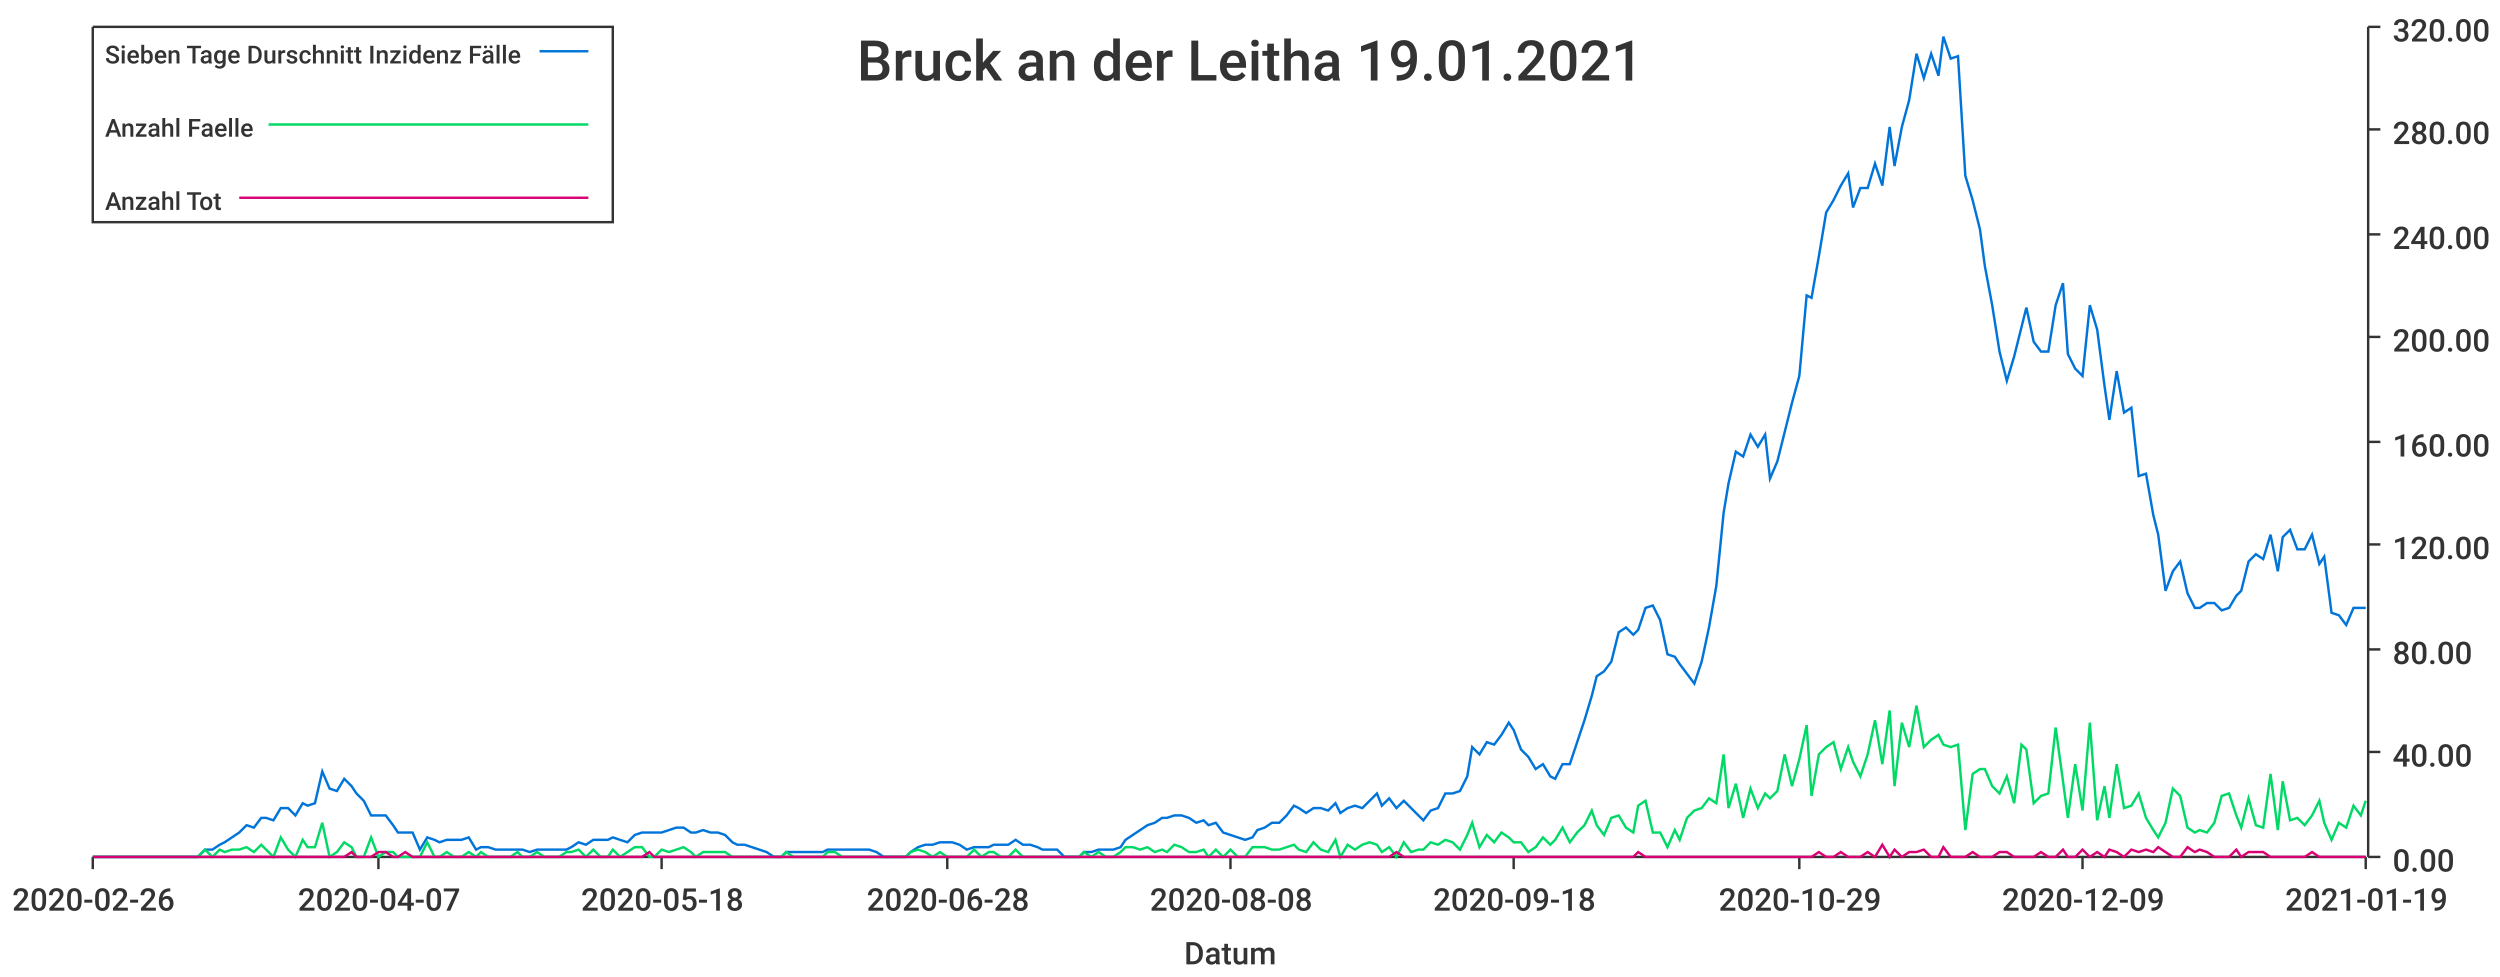
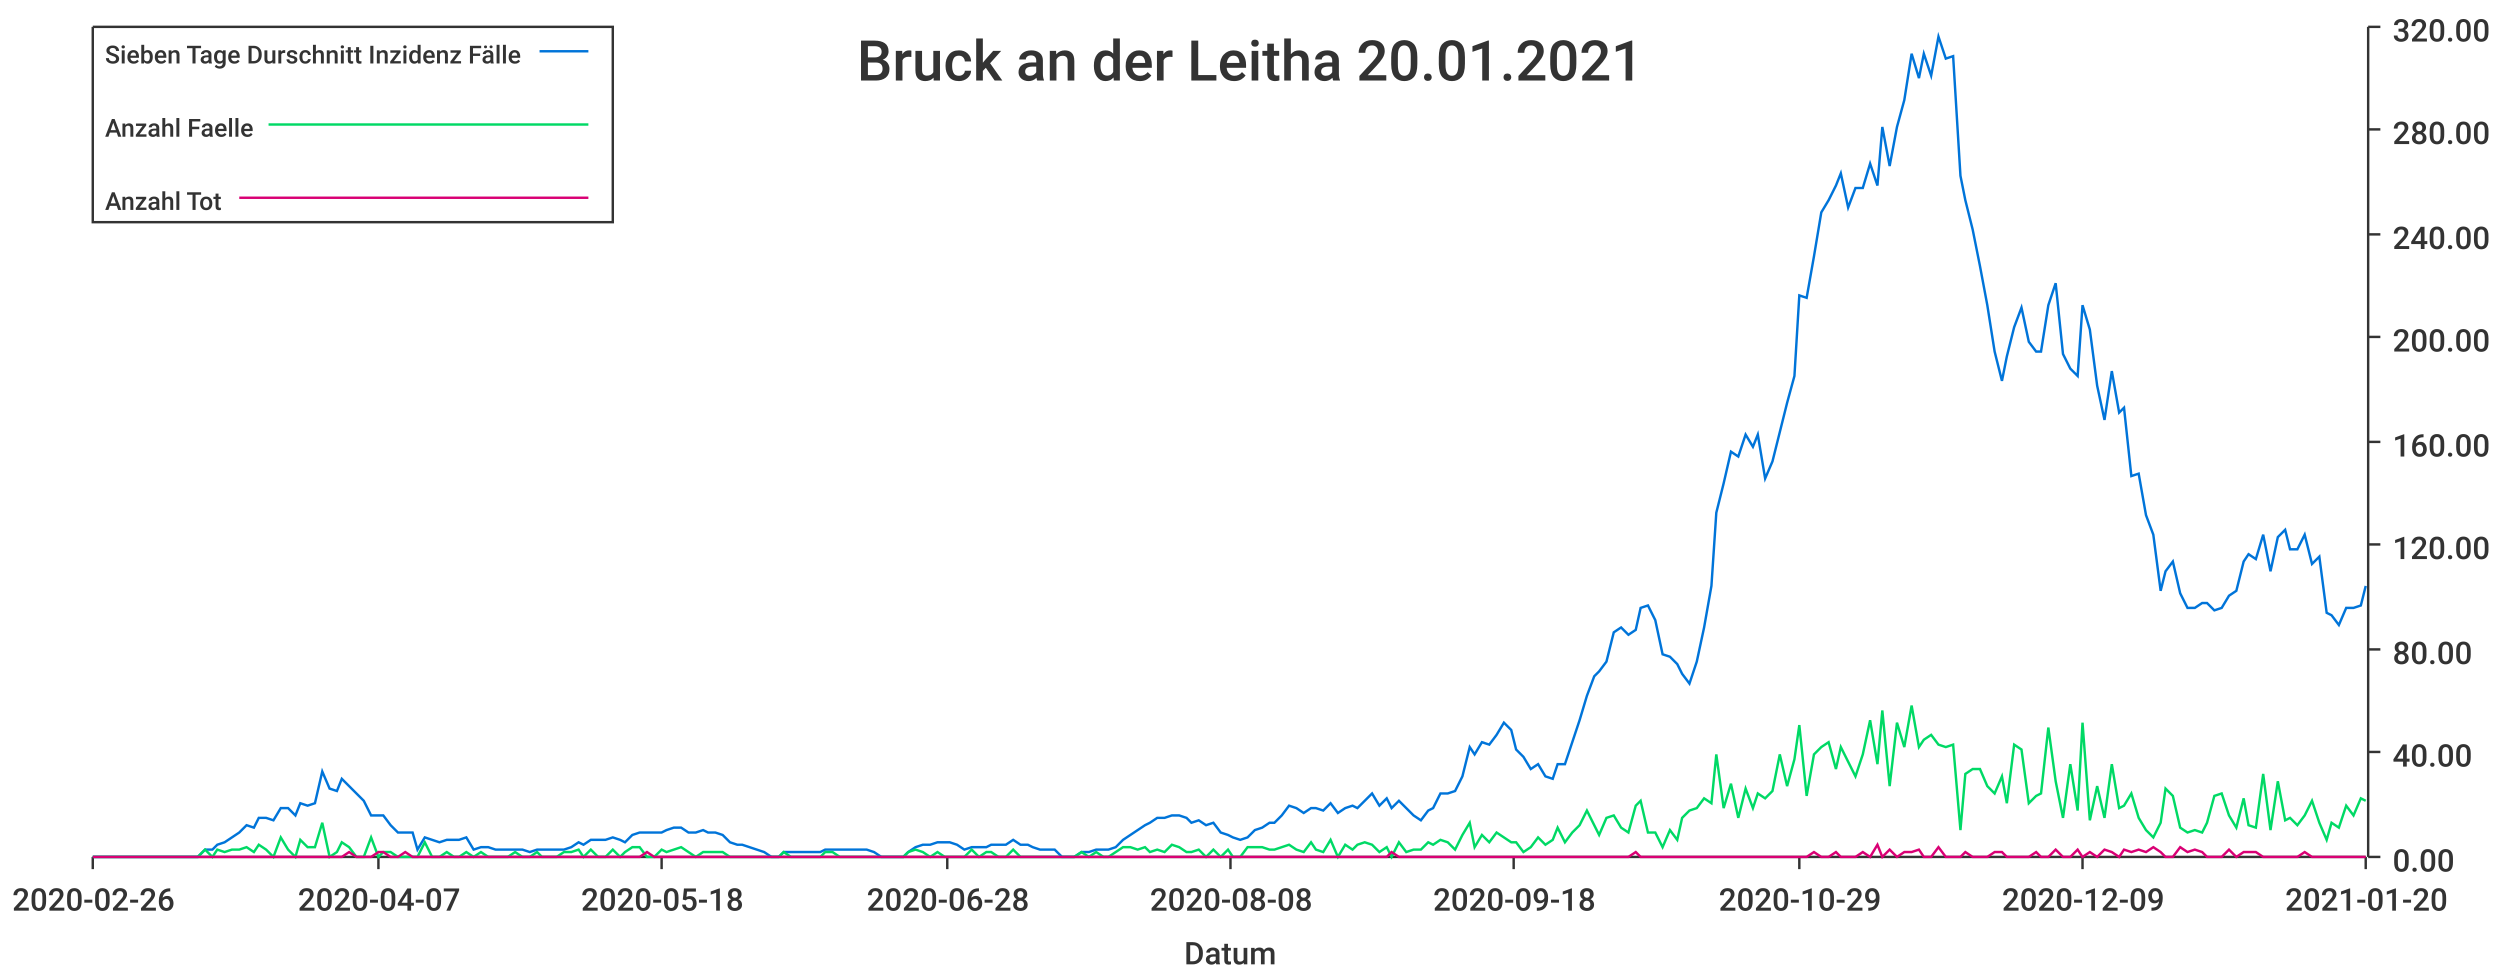
<svg xmlns="http://www.w3.org/2000/svg" width="1024" height="400">\n<path d="M 0 0 L 1024 0 L 1024 400 L 0 400 L 0 0" style="stroke-width:0;stroke:rgba(255,255,255,1.0);fill:rgba(255,255,255,1.0)" />
  <path d="M 38 11 L 969 11 L 969 351 L 38 351 L 38 11" style="stroke-width:0;stroke:rgba(255,255,255,1.0);fill:rgba(255,255,255,1.0)" />
  <path d="M 38 351 L 969 351" style="stroke-width:1;stroke:rgba(51,51,51,1.0);fill:none" />
  <path d="M 38 351 L 38 356" style="stroke-width:1;stroke:rgba(51,51,51,1.0);fill:none" />
  <text x="5" y="373" style="stroke-width:0;stroke:none;fill:rgba(51,51,51,1.0);font-size:12.8px;font-family:'Roboto Medium',sans-serif">2020-02-26</text>
  <path d="M 155 351 L 155 356" style="stroke-width:1;stroke:rgba(51,51,51,1.0);fill:none" />
  <text x="122" y="373" style="stroke-width:0;stroke:none;fill:rgba(51,51,51,1.0);font-size:12.8px;font-family:'Roboto Medium',sans-serif">2020-04-07</text>
  <path d="M 271 351 L 271 356" style="stroke-width:1;stroke:rgba(51,51,51,1.0);fill:none" />
  <text x="238" y="373" style="stroke-width:0;stroke:none;fill:rgba(51,51,51,1.0);font-size:12.8px;font-family:'Roboto Medium',sans-serif">2020-05-18</text>
  <path d="M 388 351 L 388 356" style="stroke-width:1;stroke:rgba(51,51,51,1.0);fill:none" />
  <text x="355" y="373" style="stroke-width:0;stroke:none;fill:rgba(51,51,51,1.0);font-size:12.8px;font-family:'Roboto Medium',sans-serif">2020-06-28</text>
  <path d="M 504 351 L 504 356" style="stroke-width:1;stroke:rgba(51,51,51,1.0);fill:none" />
  <text x="471" y="373" style="stroke-width:0;stroke:none;fill:rgba(51,51,51,1.0);font-size:12.8px;font-family:'Roboto Medium',sans-serif">2020-08-08</text>
  <path d="M 620 351 L 620 356" style="stroke-width:1;stroke:rgba(51,51,51,1.0);fill:none" />
  <text x="587" y="373" style="stroke-width:0;stroke:none;fill:rgba(51,51,51,1.0);font-size:12.8px;font-family:'Roboto Medium',sans-serif">2020-09-18</text>
  <path d="M 737 351 L 737 356" style="stroke-width:1;stroke:rgba(51,51,51,1.0);fill:none" />
  <text x="704" y="373" style="stroke-width:0;stroke:none;fill:rgba(51,51,51,1.0);font-size:12.8px;font-family:'Roboto Medium',sans-serif">2020-10-29</text>
  <path d="M 853 351 L 853 356" style="stroke-width:1;stroke:rgba(51,51,51,1.0);fill:none" />
  <text x="820" y="373" style="stroke-width:0;stroke:none;fill:rgba(51,51,51,1.0);font-size:12.8px;font-family:'Roboto Medium',sans-serif">2020-12-09</text>
  <path d="M 969 351 L 969 356" style="stroke-width:1;stroke:rgba(51,51,51,1.0);fill:none" />
-   <text x="936" y="373" style="stroke-width:0;stroke:none;fill:rgba(51,51,51,1.0);font-size:12.8px;font-family:'Roboto Medium',sans-serif">2021-01-19</text>
+   <text x="936" y="373" style="stroke-width:0;stroke:none;fill:rgba(51,51,51,1.0);font-size:12.8px;font-family:'Roboto Medium',sans-serif">2021-01-20</text>
  <text x="485" y="395" style="stroke-width:0;stroke:none;fill:rgba(51,51,51,1.0);font-size:12.8px;font-family:'Roboto Medium',sans-serif">Datum</text>
  <path d="M 970 351 L 970 11" style="stroke-width:1;stroke:rgba(51,51,51,1.0);fill:none" />
  <path d="M 970 351 L 975 351" style="stroke-width:1;stroke:rgba(51,51,51,1.0);fill:none" />
  <text x="980" y="357" style="stroke-width:0;stroke:none;fill:rgba(51,51,51,1.0);font-size:12.8px;font-family:'Roboto Medium',sans-serif">0.00</text>
  <path d="M 970 308 L 975 308" style="stroke-width:1;stroke:rgba(51,51,51,1.0);fill:none" />
  <text x="980" y="314" style="stroke-width:0;stroke:none;fill:rgba(51,51,51,1.0);font-size:12.8px;font-family:'Roboto Medium',sans-serif">40.00</text>
  <path d="M 970 266 L 975 266" style="stroke-width:1;stroke:rgba(51,51,51,1.0);fill:none" />
  <text x="980" y="272" style="stroke-width:0;stroke:none;fill:rgba(51,51,51,1.0);font-size:12.8px;font-family:'Roboto Medium',sans-serif">80.00</text>
  <path d="M 970 223 L 975 223" style="stroke-width:1;stroke:rgba(51,51,51,1.0);fill:none" />
  <text x="980" y="229" style="stroke-width:0;stroke:none;fill:rgba(51,51,51,1.0);font-size:12.8px;font-family:'Roboto Medium',sans-serif">120.00</text>
  <path d="M 970 181 L 975 181" style="stroke-width:1;stroke:rgba(51,51,51,1.0);fill:none" />
  <text x="980" y="187" style="stroke-width:0;stroke:none;fill:rgba(51,51,51,1.0);font-size:12.8px;font-family:'Roboto Medium',sans-serif">160.00</text>
  <path d="M 970 138 L 975 138" style="stroke-width:1;stroke:rgba(51,51,51,1.0);fill:none" />
  <text x="980" y="144" style="stroke-width:0;stroke:none;fill:rgba(51,51,51,1.0);font-size:12.8px;font-family:'Roboto Medium',sans-serif">200.00</text>
  <path d="M 970 96 L 975 96" style="stroke-width:1;stroke:rgba(51,51,51,1.0);fill:none" />
  <text x="980" y="102" style="stroke-width:0;stroke:none;fill:rgba(51,51,51,1.0);font-size:12.8px;font-family:'Roboto Medium',sans-serif">240.00</text>
  <path d="M 970 53 L 975 53" style="stroke-width:1;stroke:rgba(51,51,51,1.0);fill:none" />
  <text x="980" y="59" style="stroke-width:0;stroke:none;fill:rgba(51,51,51,1.0);font-size:12.8px;font-family:'Roboto Medium',sans-serif">280.00</text>
  <path d="M 970 11 L 975 11" style="stroke-width:1;stroke:rgba(51,51,51,1.0);fill:none" />
  <text x="980" y="17" style="stroke-width:0;stroke:none;fill:rgba(51,51,51,1.0);font-size:12.8px;font-family:'Roboto Medium',sans-serif">320.00</text>
-   <path d="M 38 351 L 41 351 L 44 351 L 47 351 L 50 351 L 53 351 L 56 351 L 58 351 L 61 351 L 64 351 L 67 351 L 70 351 L 73 351 L 75 351 L 78 351 L 81 351 L 84 348 L 87 348 L 90 346 L 92 345 L 95 343 L 98 341 L 101 338 L 104 339 L 107 335 L 109 335 L 112 336 L 115 331 L 118 331 L 121 334 L 124 329 L 126 330 L 129 329 L 132 316 L 135 323 L 138 324 L 141 319 L 144 322 L 146 325 L 149 328 L 152 334 L 155 334 L 158 334 L 161 338 L 163 341 L 166 341 L 169 341 L 172 348 L 175 343 L 178 344 L 180 345 L 183 344 L 186 344 L 189 344 L 192 343 L 195 348 L 197 347 L 200 347 L 203 348 L 206 348 L 209 348 L 212 348 L 214 348 L 217 349 L 220 348 L 223 348 L 226 348 L 229 348 L 232 348 L 234 347 L 237 345 L 240 346 L 243 344 L 246 344 L 249 344 L 251 343 L 254 344 L 257 345 L 260 342 L 263 341 L 266 341 L 268 341 L 271 341 L 274 340 L 277 339 L 280 339 L 283 341 L 285 341 L 288 340 L 291 341 L 294 341 L 297 342 L 300 345 L 302 346 L 305 346 L 308 347 L 311 348 L 314 349 L 317 351 L 320 351 L 322 349 L 325 349 L 328 349 L 331 349 L 334 349 L 337 349 L 339 348 L 342 348 L 345 348 L 348 348 L 351 348 L 354 348 L 356 348 L 359 349 L 362 351 L 365 351 L 368 351 L 371 351 L 373 349 L 376 347 L 379 346 L 382 346 L 385 345 L 388 345 L 390 345 L 393 346 L 396 348 L 399 347 L 402 347 L 405 347 L 407 346 L 410 346 L 413 346 L 416 344 L 419 346 L 422 346 L 425 347 L 427 348 L 430 348 L 433 348 L 436 351 L 439 351 L 442 351 L 444 349 L 447 349 L 450 348 L 453 348 L 456 348 L 459 347 L 461 344 L 464 342 L 467 340 L 470 338 L 473 337 L 476 335 L 478 335 L 481 334 L 484 334 L 487 335 L 490 337 L 493 336 L 495 338 L 498 337 L 501 341 L 504 342 L 507 343 L 510 344 L 513 343 L 515 340 L 518 339 L 521 337 L 524 337 L 527 334 L 530 330 L 532 331 L 535 333 L 538 331 L 541 331 L 544 332 L 547 329 L 549 333 L 552 331 L 555 330 L 558 331 L 561 328 L 564 325 L 566 330 L 569 327 L 572 331 L 575 328 L 578 331 L 581 334 L 583 336 L 586 332 L 589 331 L 592 325 L 595 325 L 598 324 L 601 318 L 603 306 L 606 309 L 609 304 L 612 305 L 615 301 L 618 296 L 620 299 L 623 307 L 626 310 L 629 315 L 632 313 L 635 318 L 637 319 L 640 313 L 643 313 L 646 304 L 649 295 L 652 285 L 654 277 L 657 275 L 660 271 L 663 259 L 666 257 L 669 260 L 671 258 L 674 249 L 677 248 L 680 254 L 683 268 L 686 269 L 688 272 L 691 276 L 694 280 L 697 271 L 700 257 L 703 240 L 706 210 L 708 198 L 711 185 L 714 187 L 717 178 L 720 183 L 723 178 L 725 196 L 728 189 L 731 177 L 734 165 L 737 154 L 740 121 L 742 122 L 745 105 L 748 87 L 751 82 L 754 76 L 757 71 L 759 85 L 762 77 L 765 77 L 768 67 L 771 76 L 774 52 L 776 68 L 779 52 L 782 41 L 785 22 L 788 32 L 791 22 L 794 31 L 796 15 L 799 24 L 802 23 L 805 72 L 808 82 L 811 94 L 813 109 L 816 125 L 819 144 L 822 156 L 825 146 L 828 134 L 830 126 L 833 140 L 836 144 L 839 144 L 842 125 L 845 116 L 847 145 L 850 151 L 853 154 L 856 125 L 859 135 L 862 158 L 864 172 L 867 152 L 870 169 L 873 167 L 876 195 L 879 194 L 882 211 L 884 219 L 887 242 L 890 234 L 893 230 L 896 243 L 899 249 L 901 249 L 904 247 L 907 247 L 910 250 L 913 249 L 916 244 L 918 242 L 921 230 L 924 227 L 927 229 L 930 219 L 933 234 L 935 220 L 938 217 L 941 225 L 944 225 L 947 219 L 950 231 L 952 228 L 955 251 L 958 252 L 961 256 L 964 249 L 967 249 L 969 249" style="stroke-width:1;stroke:rgba(0,116,217,1.0);fill:none" />
-   <path d="M 38 351 L 41 351 L 44 351 L 47 351 L 50 351 L 53 351 L 56 351 L 58 351 L 61 351 L 64 351 L 67 351 L 70 351 L 73 351 L 75 351 L 78 351 L 81 351 L 84 348 L 87 351 L 90 348 L 92 349 L 95 348 L 98 348 L 101 347 L 104 349 L 107 346 L 109 348 L 112 351 L 115 343 L 118 348 L 121 351 L 124 344 L 126 347 L 129 347 L 132 337 L 135 351 L 138 349 L 141 345 L 144 347 L 146 351 L 149 351 L 152 343 L 155 351 L 158 349 L 161 349 L 163 351 L 166 351 L 169 351 L 172 351 L 175 345 L 178 351 L 180 351 L 183 349 L 186 351 L 189 351 L 192 349 L 195 351 L 197 349 L 200 351 L 203 351 L 206 351 L 209 351 L 212 349 L 214 351 L 217 351 L 220 349 L 223 351 L 226 351 L 229 351 L 232 349 L 234 349 L 237 348 L 240 351 L 243 348 L 246 351 L 249 351 L 251 348 L 254 351 L 257 349 L 260 347 L 263 347 L 266 351 L 268 351 L 271 348 L 274 349 L 277 348 L 280 347 L 283 349 L 285 351 L 288 349 L 291 349 L 294 349 L 297 349 L 300 351 L 302 351 L 305 351 L 308 351 L 311 351 L 314 351 L 317 351 L 320 351 L 322 349 L 325 351 L 328 351 L 331 351 L 334 351 L 337 351 L 339 349 L 342 349 L 345 351 L 348 351 L 351 351 L 354 351 L 356 351 L 359 351 L 362 351 L 365 351 L 368 351 L 371 351 L 373 349 L 376 348 L 379 349 L 382 351 L 385 349 L 388 351 L 390 351 L 393 351 L 396 351 L 399 348 L 402 351 L 405 349 L 407 349 L 410 351 L 413 351 L 416 348 L 419 351 L 422 351 L 425 351 L 427 351 L 430 351 L 433 351 L 436 351 L 439 351 L 442 351 L 444 349 L 447 351 L 450 349 L 453 351 L 456 351 L 459 349 L 461 347 L 464 347 L 467 348 L 470 347 L 473 349 L 476 348 L 478 349 L 481 346 L 484 347 L 487 349 L 490 349 L 493 348 L 495 351 L 498 348 L 501 351 L 504 348 L 507 351 L 510 351 L 513 347 L 515 347 L 518 347 L 521 348 L 524 348 L 527 347 L 530 346 L 532 348 L 535 349 L 538 345 L 541 348 L 544 349 L 547 344 L 549 351 L 552 346 L 555 348 L 558 346 L 561 345 L 564 346 L 566 349 L 569 347 L 572 351 L 575 345 L 578 349 L 581 348 L 583 348 L 586 345 L 589 346 L 592 344 L 595 345 L 598 348 L 601 342 L 603 337 L 606 347 L 609 342 L 612 345 L 615 341 L 618 343 L 620 345 L 623 345 L 626 349 L 629 347 L 632 343 L 635 346 L 637 344 L 640 339 L 643 345 L 646 341 L 649 338 L 652 332 L 654 338 L 657 342 L 660 335 L 663 334 L 666 339 L 669 341 L 671 330 L 674 328 L 677 341 L 680 341 L 683 347 L 686 340 L 688 344 L 691 335 L 694 332 L 697 331 L 700 327 L 703 329 L 706 309 L 708 331 L 711 321 L 714 335 L 717 323 L 720 331 L 723 325 L 725 327 L 728 324 L 731 309 L 734 322 L 737 311 L 740 297 L 742 326 L 745 309 L 748 306 L 751 304 L 754 315 L 757 306 L 759 312 L 762 318 L 765 309 L 768 295 L 771 313 L 774 291 L 776 322 L 779 296 L 782 306 L 785 289 L 788 306 L 791 303 L 794 301 L 796 305 L 799 306 L 802 305 L 805 340 L 808 317 L 811 315 L 813 315 L 816 322 L 819 325 L 822 318 L 825 329 L 828 305 L 830 307 L 833 329 L 836 326 L 839 325 L 842 298 L 845 320 L 847 335 L 850 313 L 853 332 L 856 296 L 859 336 L 862 322 L 864 335 L 867 313 L 870 331 L 873 330 L 876 325 L 879 335 L 882 340 L 884 343 L 887 337 L 890 323 L 893 326 L 896 339 L 899 341 L 901 340 L 904 341 L 907 337 L 910 326 L 913 325 L 916 334 L 918 339 L 921 327 L 924 338 L 927 339 L 930 317 L 933 340 L 935 320 L 938 336 L 941 335 L 944 338 L 947 334 L 950 328 L 952 337 L 955 344 L 958 337 L 961 339 L 964 330 L 967 334 L 969 328" style="stroke-width:1;stroke:rgba(0,217,101,1.0);fill:none" />
-   <path d="M 38 351 L 41 351 L 44 351 L 47 351 L 50 351 L 53 351 L 56 351 L 58 351 L 61 351 L 64 351 L 67 351 L 70 351 L 73 351 L 75 351 L 78 351 L 81 351 L 84 351 L 87 351 L 90 351 L 92 351 L 95 351 L 98 351 L 101 351 L 104 351 L 107 351 L 109 351 L 112 351 L 115 351 L 118 351 L 121 351 L 124 351 L 126 351 L 129 351 L 132 351 L 135 351 L 138 351 L 141 351 L 144 349 L 146 351 L 149 351 L 152 351 L 155 349 L 158 349 L 161 351 L 163 351 L 166 349 L 169 351 L 172 351 L 175 351 L 178 351 L 180 351 L 183 351 L 186 351 L 189 351 L 192 351 L 195 351 L 197 351 L 200 351 L 203 351 L 206 351 L 209 351 L 212 351 L 214 351 L 217 351 L 220 351 L 223 351 L 226 351 L 229 351 L 232 351 L 234 351 L 237 351 L 240 351 L 243 351 L 246 351 L 249 351 L 251 351 L 254 351 L 257 351 L 260 351 L 263 351 L 266 349 L 268 351 L 271 351 L 274 351 L 277 351 L 280 351 L 283 351 L 285 351 L 288 351 L 291 351 L 294 351 L 297 351 L 300 351 L 302 351 L 305 351 L 308 351 L 311 351 L 314 351 L 317 351 L 320 351 L 322 351 L 325 351 L 328 351 L 331 351 L 334 351 L 337 351 L 339 351 L 342 351 L 345 351 L 348 351 L 351 351 L 354 351 L 356 351 L 359 351 L 362 351 L 365 351 L 368 351 L 371 351 L 373 351 L 376 351 L 379 351 L 382 351 L 385 351 L 388 351 L 390 351 L 393 351 L 396 351 L 399 351 L 402 351 L 405 351 L 407 351 L 410 351 L 413 351 L 416 351 L 419 351 L 422 351 L 425 351 L 427 351 L 430 351 L 433 351 L 436 351 L 439 351 L 442 351 L 444 351 L 447 351 L 450 351 L 453 351 L 456 351 L 459 351 L 461 351 L 464 351 L 467 351 L 470 351 L 473 351 L 476 351 L 478 351 L 481 351 L 484 351 L 487 351 L 490 351 L 493 351 L 495 351 L 498 351 L 501 351 L 504 351 L 507 351 L 510 351 L 513 351 L 515 351 L 518 351 L 521 351 L 524 351 L 527 351 L 530 351 L 532 351 L 535 351 L 538 351 L 541 351 L 544 351 L 547 351 L 549 351 L 552 351 L 555 351 L 558 351 L 561 351 L 564 351 L 566 351 L 569 351 L 572 349 L 575 351 L 578 351 L 581 351 L 583 351 L 586 351 L 589 351 L 592 351 L 595 351 L 598 351 L 601 351 L 603 351 L 606 351 L 609 351 L 612 351 L 615 351 L 618 351 L 620 351 L 623 351 L 626 351 L 629 351 L 632 351 L 635 351 L 637 351 L 640 351 L 643 351 L 646 351 L 649 351 L 652 351 L 654 351 L 657 351 L 660 351 L 663 351 L 666 351 L 669 351 L 671 349 L 674 351 L 677 351 L 680 351 L 683 351 L 686 351 L 688 351 L 691 351 L 694 351 L 697 351 L 700 351 L 703 351 L 706 351 L 708 351 L 711 351 L 714 351 L 717 351 L 720 351 L 723 351 L 725 351 L 728 351 L 731 351 L 734 351 L 737 351 L 740 351 L 742 351 L 745 349 L 748 351 L 751 351 L 754 349 L 757 351 L 759 351 L 762 351 L 765 349 L 768 351 L 771 346 L 774 351 L 776 348 L 779 351 L 782 349 L 785 349 L 788 348 L 791 351 L 794 351 L 796 347 L 799 351 L 802 351 L 805 351 L 808 349 L 811 351 L 813 351 L 816 351 L 819 349 L 822 349 L 825 351 L 828 351 L 830 351 L 833 351 L 836 349 L 839 351 L 842 351 L 845 348 L 847 351 L 850 351 L 853 348 L 856 351 L 859 349 L 862 351 L 864 348 L 867 349 L 870 351 L 873 348 L 876 349 L 879 348 L 882 349 L 884 347 L 887 349 L 890 351 L 893 351 L 896 347 L 899 349 L 901 348 L 904 349 L 907 351 L 910 351 L 913 351 L 916 348 L 918 351 L 921 349 L 924 349 L 927 349 L 930 351 L 933 351 L 935 351 L 938 351 L 941 351 L 944 351 L 947 349 L 950 351 L 952 351 L 955 351 L 958 351 L 961 351 L 964 351 L 967 351 L 969 351" style="stroke-width:1;stroke:rgba(217,0,116,1.0);fill:none" />
-   <text x="351" y="33" style="stroke-width:0;stroke:none;fill:rgba(51,51,51,1.0);font-size:23.0px;font-family:'Roboto Medium',sans-serif">Bruck an der Leitha 19.01.2021</text>
+   <path d="M 38 351 L 41 351 L 44 351 L 47 351 L 50 351 L 53 351 L 55 351 L 58 351 L 61 351 L 64 351 L 67 351 L 70 351 L 72 351 L 75 351 L 78 351 L 81 351 L 84 348 L 87 348 L 89 346 L 92 345 L 95 343 L 98 341 L 101 338 L 104 339 L 106 335 L 109 335 L 112 336 L 115 331 L 118 331 L 121 334 L 123 329 L 126 330 L 129 329 L 132 316 L 135 323 L 138 324 L 140 319 L 143 322 L 146 325 L 149 328 L 152 334 L 155 334 L 157 334 L 160 338 L 163 341 L 166 341 L 169 341 L 171 348 L 174 343 L 177 344 L 180 345 L 183 344 L 186 344 L 188 344 L 191 343 L 194 348 L 197 347 L 200 347 L 203 348 L 205 348 L 208 348 L 211 348 L 214 348 L 217 349 L 220 348 L 222 348 L 225 348 L 228 348 L 231 348 L 234 347 L 237 345 L 239 346 L 242 344 L 245 344 L 248 344 L 251 343 L 254 344 L 256 345 L 259 342 L 262 341 L 265 341 L 268 341 L 271 341 L 273 340 L 276 339 L 279 339 L 282 341 L 285 341 L 288 340 L 290 341 L 293 341 L 296 342 L 299 345 L 302 346 L 304 346 L 307 347 L 310 348 L 313 349 L 316 351 L 319 351 L 321 349 L 324 349 L 327 349 L 330 349 L 333 349 L 336 349 L 338 348 L 341 348 L 344 348 L 347 348 L 350 348 L 353 348 L 355 348 L 358 349 L 361 351 L 364 351 L 367 351 L 370 351 L 372 349 L 375 347 L 378 346 L 381 346 L 384 345 L 387 345 L 389 345 L 392 346 L 395 348 L 398 347 L 401 347 L 404 347 L 406 346 L 409 346 L 412 346 L 415 344 L 418 346 L 421 346 L 423 347 L 426 348 L 429 348 L 432 348 L 435 351 L 437 351 L 440 351 L 443 349 L 446 349 L 449 348 L 452 348 L 454 348 L 457 347 L 460 344 L 463 342 L 466 340 L 469 338 L 471 337 L 474 335 L 477 335 L 480 334 L 483 334 L 486 335 L 488 337 L 491 336 L 494 338 L 497 337 L 500 341 L 503 342 L 505 343 L 508 344 L 511 343 L 514 340 L 517 339 L 520 337 L 522 337 L 525 334 L 528 330 L 531 331 L 534 333 L 537 331 L 539 331 L 542 332 L 545 329 L 548 333 L 551 331 L 554 330 L 556 331 L 559 328 L 562 325 L 565 330 L 568 327 L 570 331 L 573 328 L 576 331 L 579 334 L 582 336 L 585 332 L 587 331 L 590 325 L 593 325 L 596 324 L 599 318 L 602 306 L 604 309 L 607 304 L 610 305 L 613 301 L 616 296 L 619 299 L 621 307 L 624 310 L 627 315 L 630 313 L 633 318 L 636 319 L 638 313 L 641 313 L 644 304 L 647 295 L 650 285 L 653 277 L 655 275 L 658 271 L 661 259 L 664 257 L 667 260 L 670 258 L 672 249 L 675 248 L 678 254 L 681 268 L 684 269 L 687 272 L 689 276 L 692 280 L 695 271 L 698 257 L 701 240 L 703 210 L 706 198 L 709 185 L 712 187 L 715 178 L 718 183 L 720 178 L 723 196 L 726 189 L 729 177 L 732 165 L 735 154 L 737 121 L 740 122 L 743 105 L 746 87 L 749 82 L 752 76 L 754 71 L 757 85 L 760 77 L 763 77 L 766 67 L 769 76 L 771 52 L 774 68 L 777 52 L 780 41 L 783 22 L 786 32 L 788 22 L 791 31 L 794 15 L 797 24 L 800 23 L 803 72 L 805 82 L 808 94 L 811 109 L 814 125 L 817 144 L 820 156 L 822 146 L 825 134 L 828 126 L 831 140 L 834 144 L 836 144 L 839 125 L 842 116 L 845 145 L 848 151 L 851 154 L 853 125 L 856 135 L 859 158 L 862 172 L 865 152 L 868 169 L 870 167 L 873 195 L 876 194 L 879 211 L 882 219 L 885 242 L 887 234 L 890 230 L 893 243 L 896 249 L 899 249 L 902 247 L 904 247 L 907 250 L 910 249 L 913 244 L 916 242 L 919 230 L 921 227 L 924 229 L 927 219 L 930 234 L 933 220 L 936 217 L 938 225 L 941 225 L 944 219 L 947 231 L 950 228 L 953 251 L 955 252 L 958 256 L 961 249 L 964 249 L 967 248 L 969 240" style="stroke-width:1;stroke:rgba(0,116,217,1.0);fill:none" />
+   <path d="M 38 351 L 41 351 L 44 351 L 47 351 L 50 351 L 53 351 L 55 351 L 58 351 L 61 351 L 64 351 L 67 351 L 70 351 L 72 351 L 75 351 L 78 351 L 81 351 L 84 348 L 87 351 L 89 348 L 92 349 L 95 348 L 98 348 L 101 347 L 104 349 L 106 346 L 109 348 L 112 351 L 115 343 L 118 348 L 121 351 L 123 344 L 126 347 L 129 347 L 132 337 L 135 351 L 138 349 L 140 345 L 143 347 L 146 351 L 149 351 L 152 343 L 155 351 L 157 349 L 160 349 L 163 351 L 166 351 L 169 351 L 171 351 L 174 345 L 177 351 L 180 351 L 183 349 L 186 351 L 188 351 L 191 349 L 194 351 L 197 349 L 200 351 L 203 351 L 205 351 L 208 351 L 211 349 L 214 351 L 217 351 L 220 349 L 222 351 L 225 351 L 228 351 L 231 349 L 234 349 L 237 348 L 239 351 L 242 348 L 245 351 L 248 351 L 251 348 L 254 351 L 256 349 L 259 347 L 262 347 L 265 351 L 268 351 L 271 348 L 273 349 L 276 348 L 279 347 L 282 349 L 285 351 L 288 349 L 290 349 L 293 349 L 296 349 L 299 351 L 302 351 L 304 351 L 307 351 L 310 351 L 313 351 L 316 351 L 319 351 L 321 349 L 324 351 L 327 351 L 330 351 L 333 351 L 336 351 L 338 349 L 341 349 L 344 351 L 347 351 L 350 351 L 353 351 L 355 351 L 358 351 L 361 351 L 364 351 L 367 351 L 370 351 L 372 349 L 375 348 L 378 349 L 381 351 L 384 349 L 387 351 L 389 351 L 392 351 L 395 351 L 398 348 L 401 351 L 404 349 L 406 349 L 409 351 L 412 351 L 415 348 L 418 351 L 421 351 L 423 351 L 426 351 L 429 351 L 432 351 L 435 351 L 437 351 L 440 351 L 443 349 L 446 351 L 449 349 L 452 351 L 454 351 L 457 349 L 460 347 L 463 347 L 466 348 L 469 347 L 471 349 L 474 348 L 477 349 L 480 346 L 483 347 L 486 349 L 488 349 L 491 348 L 494 351 L 497 348 L 500 351 L 503 348 L 505 351 L 508 351 L 511 347 L 514 347 L 517 347 L 520 348 L 522 348 L 525 347 L 528 346 L 531 348 L 534 349 L 537 345 L 539 348 L 542 349 L 545 344 L 548 351 L 551 346 L 554 348 L 556 346 L 559 345 L 562 346 L 565 349 L 568 347 L 570 351 L 573 345 L 576 349 L 579 348 L 582 348 L 585 345 L 587 346 L 590 344 L 593 345 L 596 348 L 599 342 L 602 337 L 604 347 L 607 342 L 610 345 L 613 341 L 616 343 L 619 345 L 621 345 L 624 349 L 627 347 L 630 343 L 633 346 L 636 344 L 638 339 L 641 345 L 644 341 L 647 338 L 650 332 L 653 338 L 655 342 L 658 335 L 661 334 L 664 339 L 667 341 L 670 330 L 672 328 L 675 341 L 678 341 L 681 347 L 684 340 L 687 344 L 689 335 L 692 332 L 695 331 L 698 327 L 701 329 L 703 309 L 706 331 L 709 321 L 712 335 L 715 323 L 718 331 L 720 325 L 723 327 L 726 324 L 729 309 L 732 322 L 735 311 L 737 297 L 740 326 L 743 309 L 746 306 L 749 304 L 752 315 L 754 306 L 757 312 L 760 318 L 763 309 L 766 295 L 769 313 L 771 291 L 774 322 L 777 296 L 780 306 L 783 289 L 786 306 L 788 303 L 791 301 L 794 305 L 797 306 L 800 305 L 803 340 L 805 317 L 808 315 L 811 315 L 814 322 L 817 325 L 820 318 L 822 329 L 825 305 L 828 307 L 831 329 L 834 326 L 836 325 L 839 298 L 842 320 L 845 335 L 848 313 L 851 332 L 853 296 L 856 336 L 859 322 L 862 335 L 865 313 L 868 331 L 870 330 L 873 325 L 876 335 L 879 340 L 882 343 L 885 337 L 887 323 L 890 326 L 893 339 L 896 341 L 899 340 L 902 341 L 904 337 L 907 326 L 910 325 L 913 334 L 916 339 L 919 327 L 921 338 L 924 339 L 927 317 L 930 340 L 933 320 L 936 336 L 938 335 L 941 338 L 944 334 L 947 328 L 950 337 L 953 344 L 955 337 L 958 339 L 961 330 L 964 334 L 967 327 L 969 328" style="stroke-width:1;stroke:rgba(0,217,101,1.0);fill:none" />
+   <path d="M 38 351 L 41 351 L 44 351 L 47 351 L 50 351 L 53 351 L 55 351 L 58 351 L 61 351 L 64 351 L 67 351 L 70 351 L 72 351 L 75 351 L 78 351 L 81 351 L 84 351 L 87 351 L 89 351 L 92 351 L 95 351 L 98 351 L 101 351 L 104 351 L 106 351 L 109 351 L 112 351 L 115 351 L 118 351 L 121 351 L 123 351 L 126 351 L 129 351 L 132 351 L 135 351 L 138 351 L 140 351 L 143 349 L 146 351 L 149 351 L 152 351 L 155 349 L 157 349 L 160 351 L 163 351 L 166 349 L 169 351 L 171 351 L 174 351 L 177 351 L 180 351 L 183 351 L 186 351 L 188 351 L 191 351 L 194 351 L 197 351 L 200 351 L 203 351 L 205 351 L 208 351 L 211 351 L 214 351 L 217 351 L 220 351 L 222 351 L 225 351 L 228 351 L 231 351 L 234 351 L 237 351 L 239 351 L 242 351 L 245 351 L 248 351 L 251 351 L 254 351 L 256 351 L 259 351 L 262 351 L 265 349 L 268 351 L 271 351 L 273 351 L 276 351 L 279 351 L 282 351 L 285 351 L 288 351 L 290 351 L 293 351 L 296 351 L 299 351 L 302 351 L 304 351 L 307 351 L 310 351 L 313 351 L 316 351 L 319 351 L 321 351 L 324 351 L 327 351 L 330 351 L 333 351 L 336 351 L 338 351 L 341 351 L 344 351 L 347 351 L 350 351 L 353 351 L 355 351 L 358 351 L 361 351 L 364 351 L 367 351 L 370 351 L 372 351 L 375 351 L 378 351 L 381 351 L 384 351 L 387 351 L 389 351 L 392 351 L 395 351 L 398 351 L 401 351 L 404 351 L 406 351 L 409 351 L 412 351 L 415 351 L 418 351 L 421 351 L 423 351 L 426 351 L 429 351 L 432 351 L 435 351 L 437 351 L 440 351 L 443 351 L 446 351 L 449 351 L 452 351 L 454 351 L 457 351 L 460 351 L 463 351 L 466 351 L 469 351 L 471 351 L 474 351 L 477 351 L 480 351 L 483 351 L 486 351 L 488 351 L 491 351 L 494 351 L 497 351 L 500 351 L 503 351 L 505 351 L 508 351 L 511 351 L 514 351 L 517 351 L 520 351 L 522 351 L 525 351 L 528 351 L 531 351 L 534 351 L 537 351 L 539 351 L 542 351 L 545 351 L 548 351 L 551 351 L 554 351 L 556 351 L 559 351 L 562 351 L 565 351 L 568 351 L 570 349 L 573 351 L 576 351 L 579 351 L 582 351 L 585 351 L 587 351 L 590 351 L 593 351 L 596 351 L 599 351 L 602 351 L 604 351 L 607 351 L 610 351 L 613 351 L 616 351 L 619 351 L 621 351 L 624 351 L 627 351 L 630 351 L 633 351 L 636 351 L 638 351 L 641 351 L 644 351 L 647 351 L 650 351 L 653 351 L 655 351 L 658 351 L 661 351 L 664 351 L 667 351 L 670 349 L 672 351 L 675 351 L 678 351 L 681 351 L 684 351 L 687 351 L 689 351 L 692 351 L 695 351 L 698 351 L 701 351 L 703 351 L 706 351 L 709 351 L 712 351 L 715 351 L 718 351 L 720 351 L 723 351 L 726 351 L 729 351 L 732 351 L 735 351 L 737 351 L 740 351 L 743 349 L 746 351 L 749 351 L 752 349 L 754 351 L 757 351 L 760 351 L 763 349 L 766 351 L 769 346 L 771 351 L 774 348 L 777 351 L 780 349 L 783 349 L 786 348 L 788 351 L 791 351 L 794 347 L 797 351 L 800 351 L 803 351 L 805 349 L 808 351 L 811 351 L 814 351 L 817 349 L 820 349 L 822 351 L 825 351 L 828 351 L 831 351 L 834 349 L 836 351 L 839 351 L 842 348 L 845 351 L 848 351 L 851 348 L 853 351 L 856 349 L 859 351 L 862 348 L 865 349 L 868 351 L 870 348 L 873 349 L 876 348 L 879 349 L 882 347 L 885 349 L 887 351 L 890 351 L 893 347 L 896 349 L 899 348 L 902 349 L 904 351 L 907 351 L 910 351 L 913 348 L 916 351 L 919 349 L 921 349 L 924 349 L 927 351 L 930 351 L 933 351 L 936 351 L 938 351 L 941 351 L 944 349 L 947 351 L 950 351 L 953 351 L 955 351 L 958 351 L 961 351 L 964 351 L 967 351 L 969 351" style="stroke-width:1;stroke:rgba(217,0,116,1.0);fill:none" />
+   <text x="351" y="33" style="stroke-width:0;stroke:none;fill:rgba(51,51,51,1.0);font-size:23.0px;font-family:'Roboto Medium',sans-serif">Bruck an der Leitha 20.01.2021</text>
  <path d="M 38 11 L 251 11 L 251 91 L 38 91 L 38 11" style="stroke-width:1;stroke:rgba(51,51,51,1.0);fill:rgba(255,255,255,1.0)" />
  <text x="43" y="26" style="stroke-width:0;stroke:none;fill:rgba(51,51,51,1.0);font-size:10.2px;font-family:'Roboto Medium',sans-serif">Sieben Tage Durschnitt Inzidenz Fälle</text>
  <path d="M 221 21 L 241 21" style="stroke-width:1;stroke:rgba(0,116,217,1.0);fill:none" />
  <text x="43" y="56" style="stroke-width:0;stroke:none;fill:rgba(51,51,51,1.0);font-size:10.2px;font-family:'Roboto Medium',sans-serif">Anzahl Faelle</text>
  <path d="M 110 51 L 241 51" style="stroke-width:1;stroke:rgba(0,217,101,1.0);fill:none" />
  <text x="43" y="86" style="stroke-width:0;stroke:none;fill:rgba(51,51,51,1.0);font-size:10.2px;font-family:'Roboto Medium',sans-serif">Anzahl Tot</text>
  <path d="M 98 81 L 241 81" style="stroke-width:1;stroke:rgba(217,0,116,1.0);fill:none" />
</svg>
